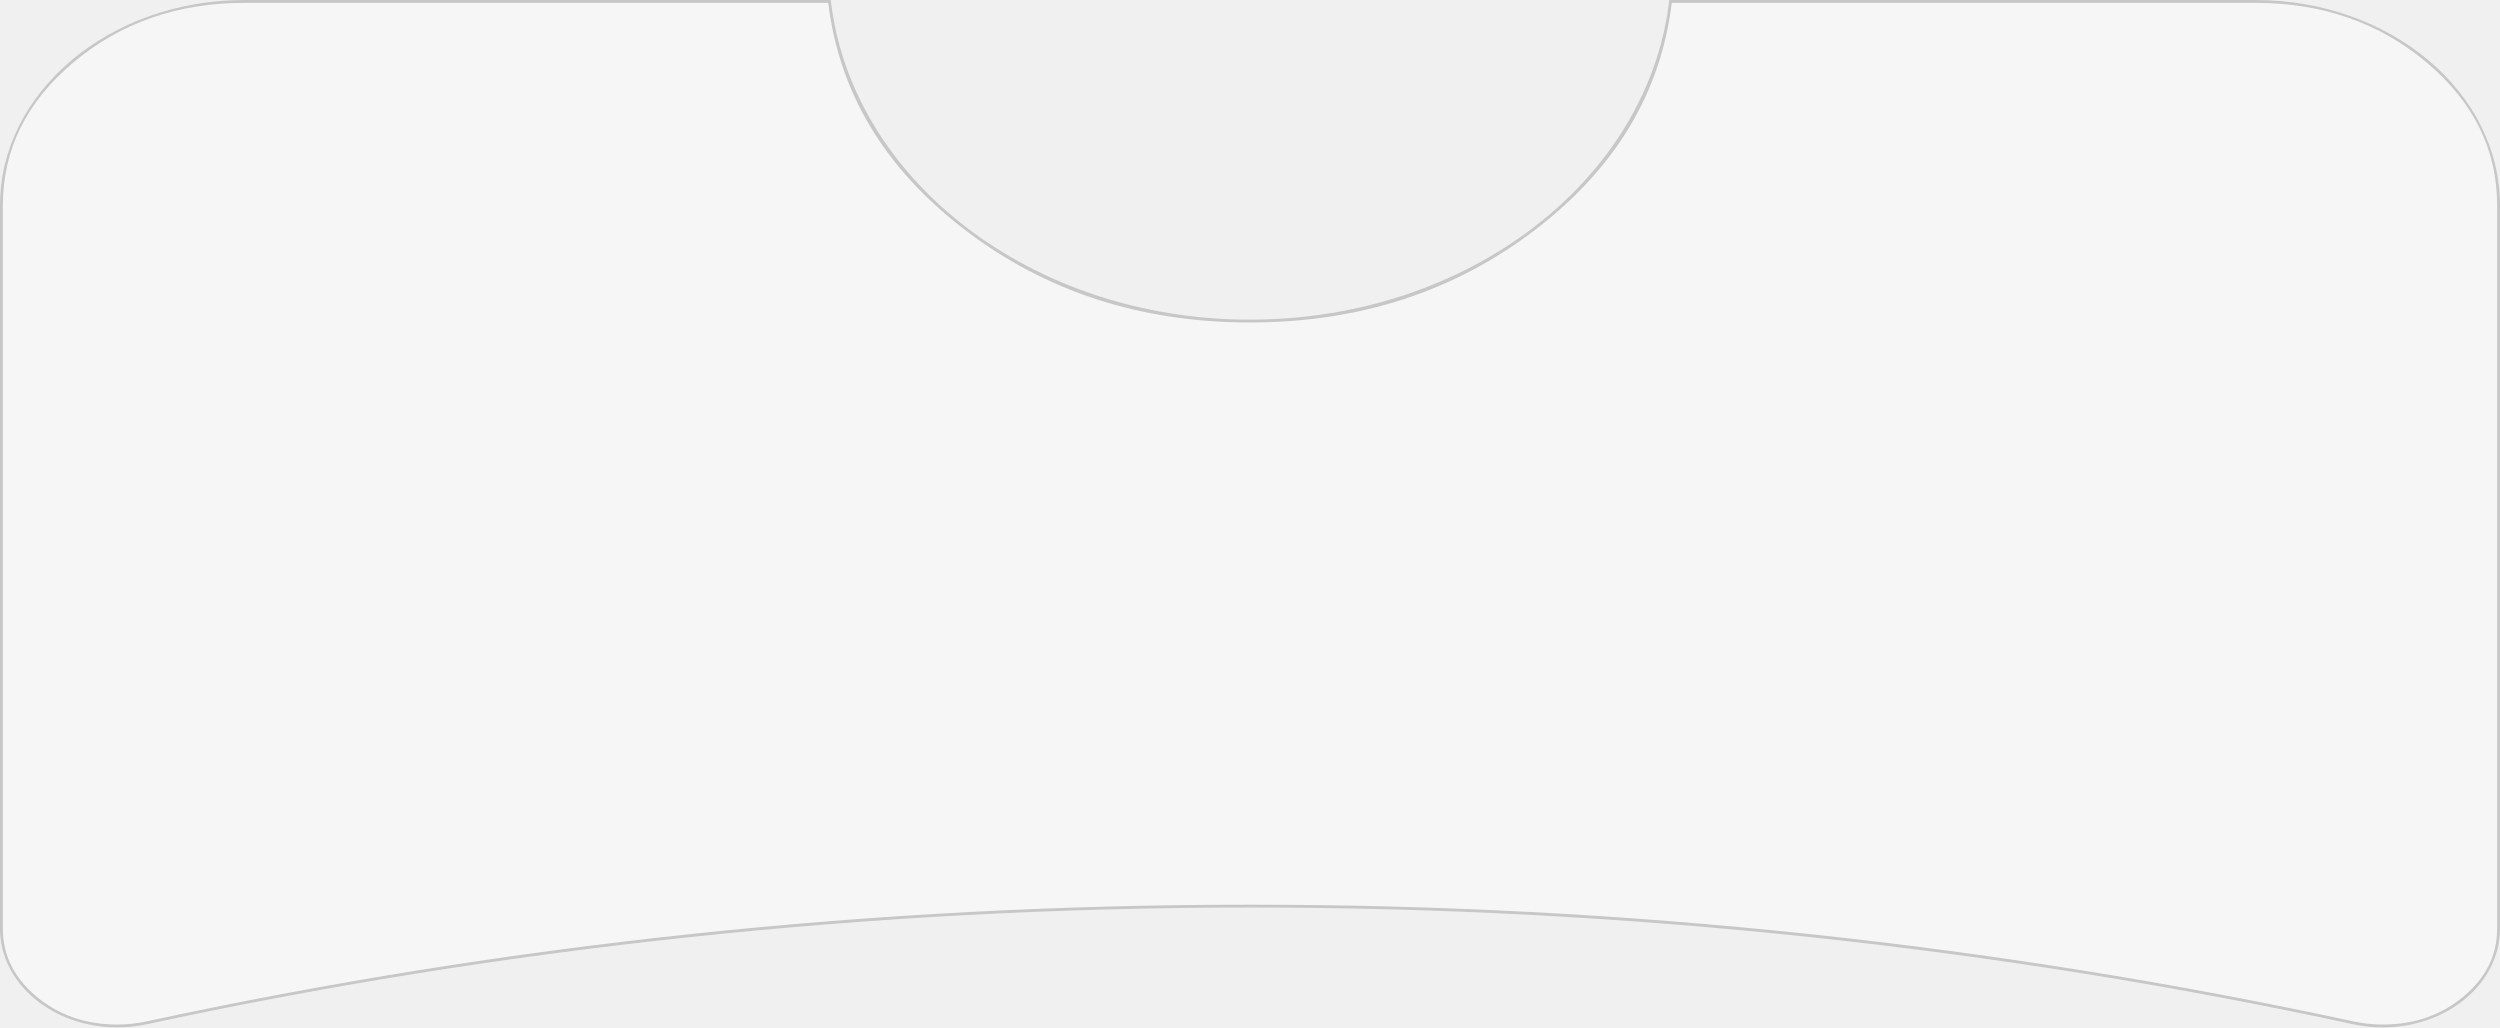
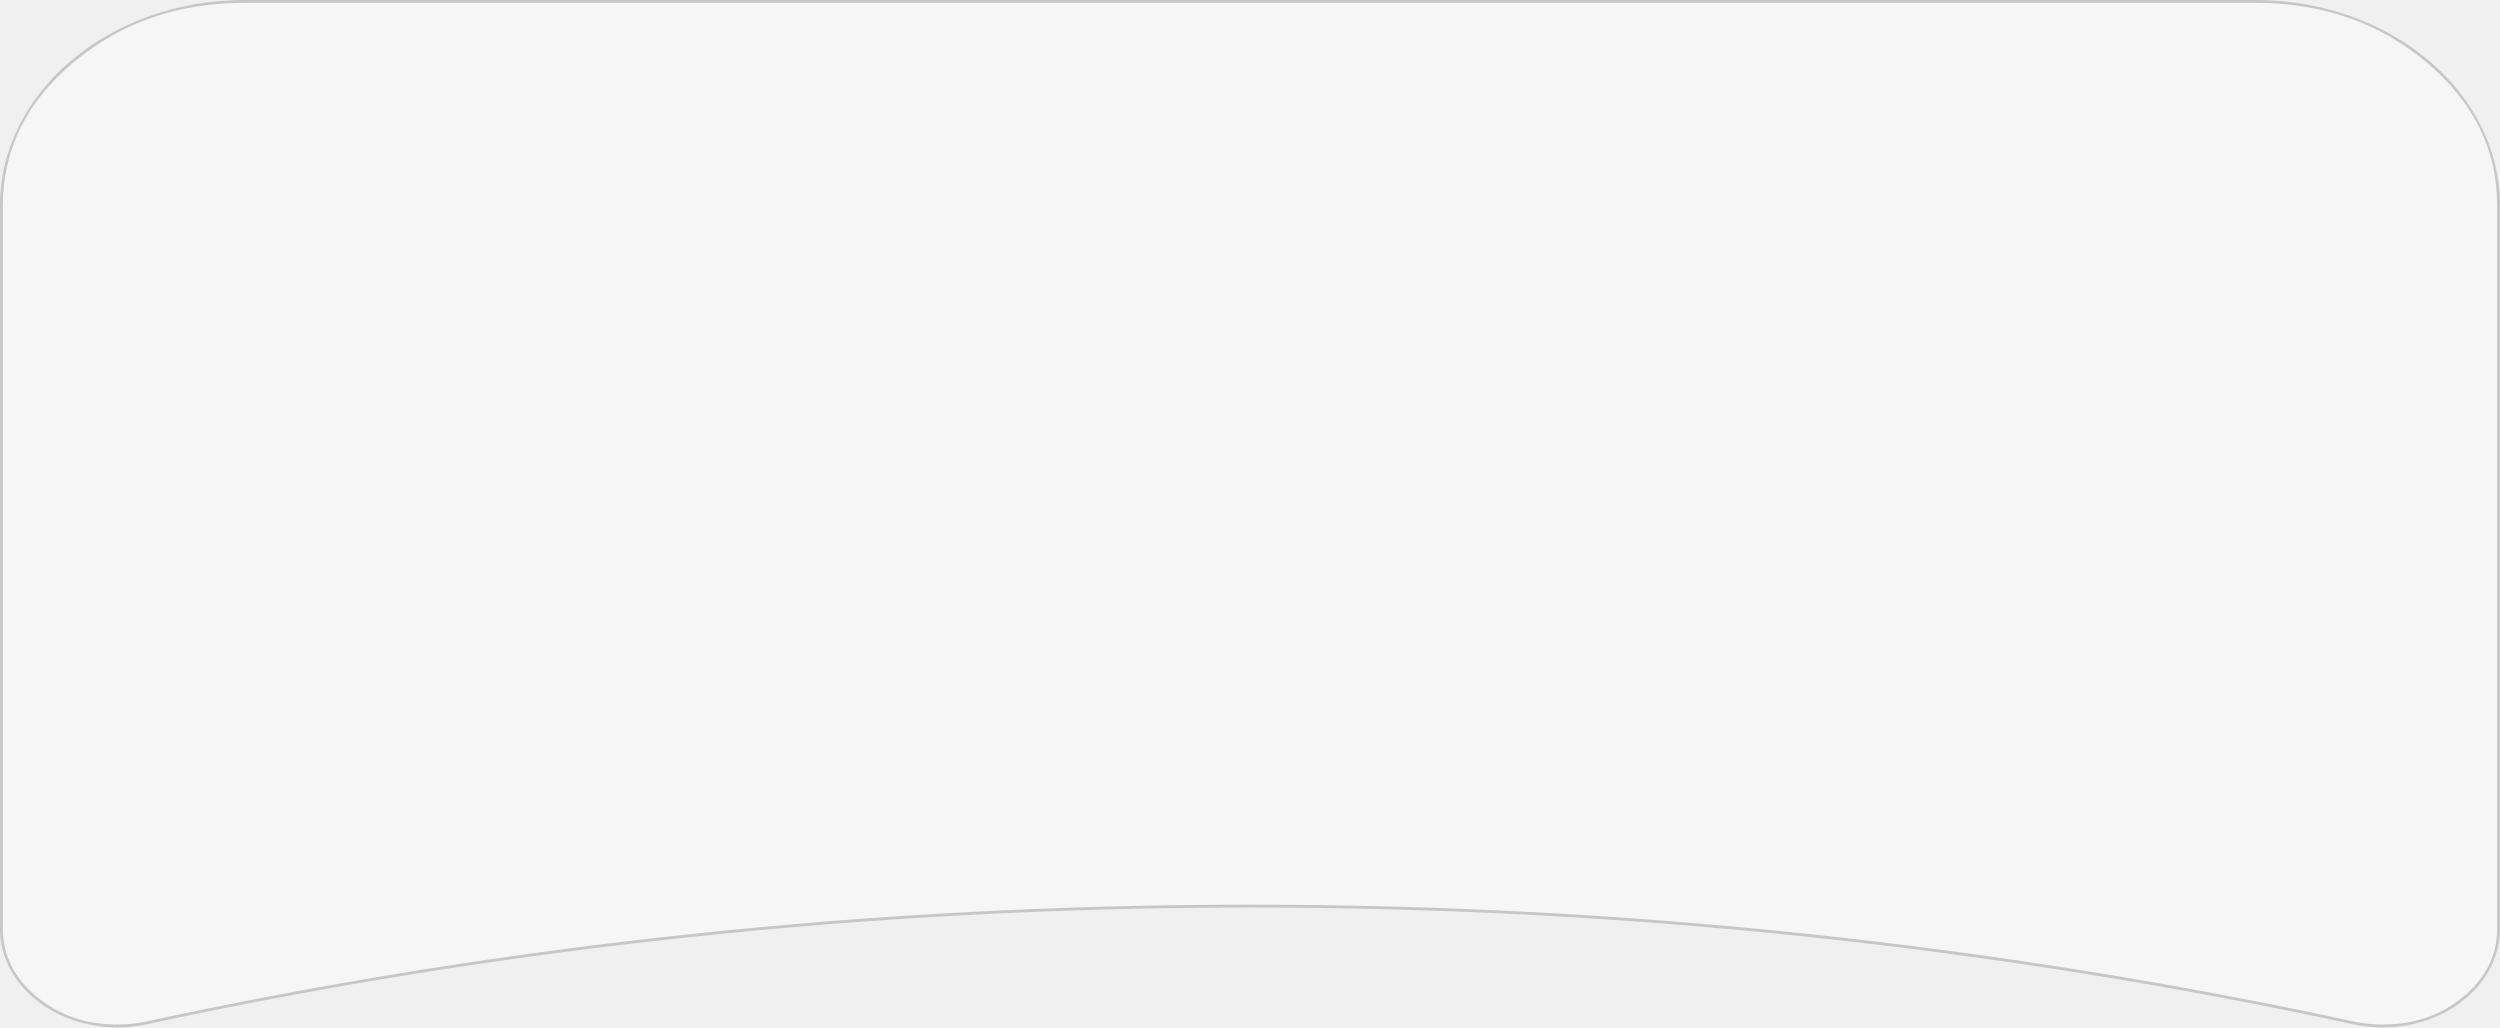
<svg xmlns="http://www.w3.org/2000/svg" width="438" height="180" viewBox="0 0 438 180" fill="none">
  <g>
    <g fill="#FFFFFF" fill-opacity="0.4">
-       <path d="M395.152 0C418.816 0 438 16.118 438 36C438 36 438 162.72 438 162.72C438 172.263 428.791 180 417.433 180C415.681 180 413.937 179.811 412.241 179.444C350.475 166.1 285.724 159 219 159C152.276 159 87.525 166.1 25.758 179.444C24.062 179.811 22.319 180 20.567 180C9.208 180 0 172.263 0 162.72C0 162.72 0 36 0 36C0 16.118 19.184 0 42.848 0C42.848 0 145.549 0 145.549 0C149.141 31.426 180.655 56 219 56C257.345 56 288.859 31.426 292.451 0C292.451 0 395.152 0 395.152 0Z" />
-       <path d="M438 36C438 16.118 418.816 0 395.152 0L292.451 0C288.859 31.426 257.345 56 219 56C180.655 56 149.141 31.426 145.549 0L42.848 0C19.184 0 0 16.118 0 36L0 162.72C0 172.263 9.208 180 20.567 180C22.319 180 24.062 179.811 25.758 179.444C87.525 166.1 152.276 159 219 159C285.724 159 350.475 166.1 412.241 179.444C413.937 179.811 415.681 180 417.433 180C428.791 180 438 172.263 438 162.72L438 36ZM145.105 0.5L42.848 0.5Q25.282 0.5 12.871 10.927Q0.5 21.321 0.5 36L0.5 162.72Q0.5 169.645 6.346 174.556Q12.23 179.5 20.567 179.5Q23.135 179.5 25.653 178.955Q120.34 158.5 219 158.5Q317.664 158.5 412.347 178.955Q414.864 179.5 417.433 179.5Q425.77 179.5 431.654 174.556Q437.5 169.644 437.5 162.72L437.5 36Q437.5 21.322 425.128 10.927Q412.718 0.5 395.152 0.5L292.895 0.5Q290.021 24.093 269.062 40.181Q247.804 56.5 219 56.5Q190.196 56.5 168.938 40.181Q147.979 24.093 145.105 0.5Z" fill="#808080" fill-rule="evenodd" />
+       <path d="M438 162.719C438 172.263 428.791 180 417.432 180C415.681 180 413.937 179.811 412.241 179.445C350.474 166.1 285.724 159 219 159C152.276 159 87.526 166.1 25.759 179.445C24.062 179.811 22.319 180 20.568 180C9.209 180 0 172.263 0 162.719C0 162.719 0 36 0 36C0 16.118 19.184 0 42.848 0C42.848 0 395.152 0 395.152 0C418.816 0 438 16.118 438 36C438 36 438 162.719 438 162.719Z" />
+       <path d="M417.432 180C428.791 180 438 172.263 438 162.719L438 36C438 16.118 418.816 0 395.152 0L42.848 0C19.184 0 0 16.118 0 36L0 162.719C0 172.263 9.209 180 20.568 180C22.319 180 24.062 179.811 25.759 179.445C87.526 166.1 152.276 159 219 159C285.724 159 350.474 166.1 412.241 179.445C413.937 179.811 415.681 180 417.432 180ZM437.5 36L437.5 162.719Q437.5 169.644 431.654 174.556Q425.769 179.5 417.432 179.5Q414.866 179.5 412.347 178.956Q317.672 158.5 219 158.5Q120.336 158.5 25.653 178.956Q23.134 179.5 20.568 179.5Q12.23 179.5 6.346 174.556Q0.5 169.644 0.5 162.719L0.5 36Q0.5 21.321 12.871 10.927Q25.282 0.5 42.848 0.5L395.152 0.5Q412.718 0.5 425.128 10.927Q437.5 21.322 437.5 36Z" fill="#808080" fill-rule="evenodd" />
    </g>
  </g>
</svg>
